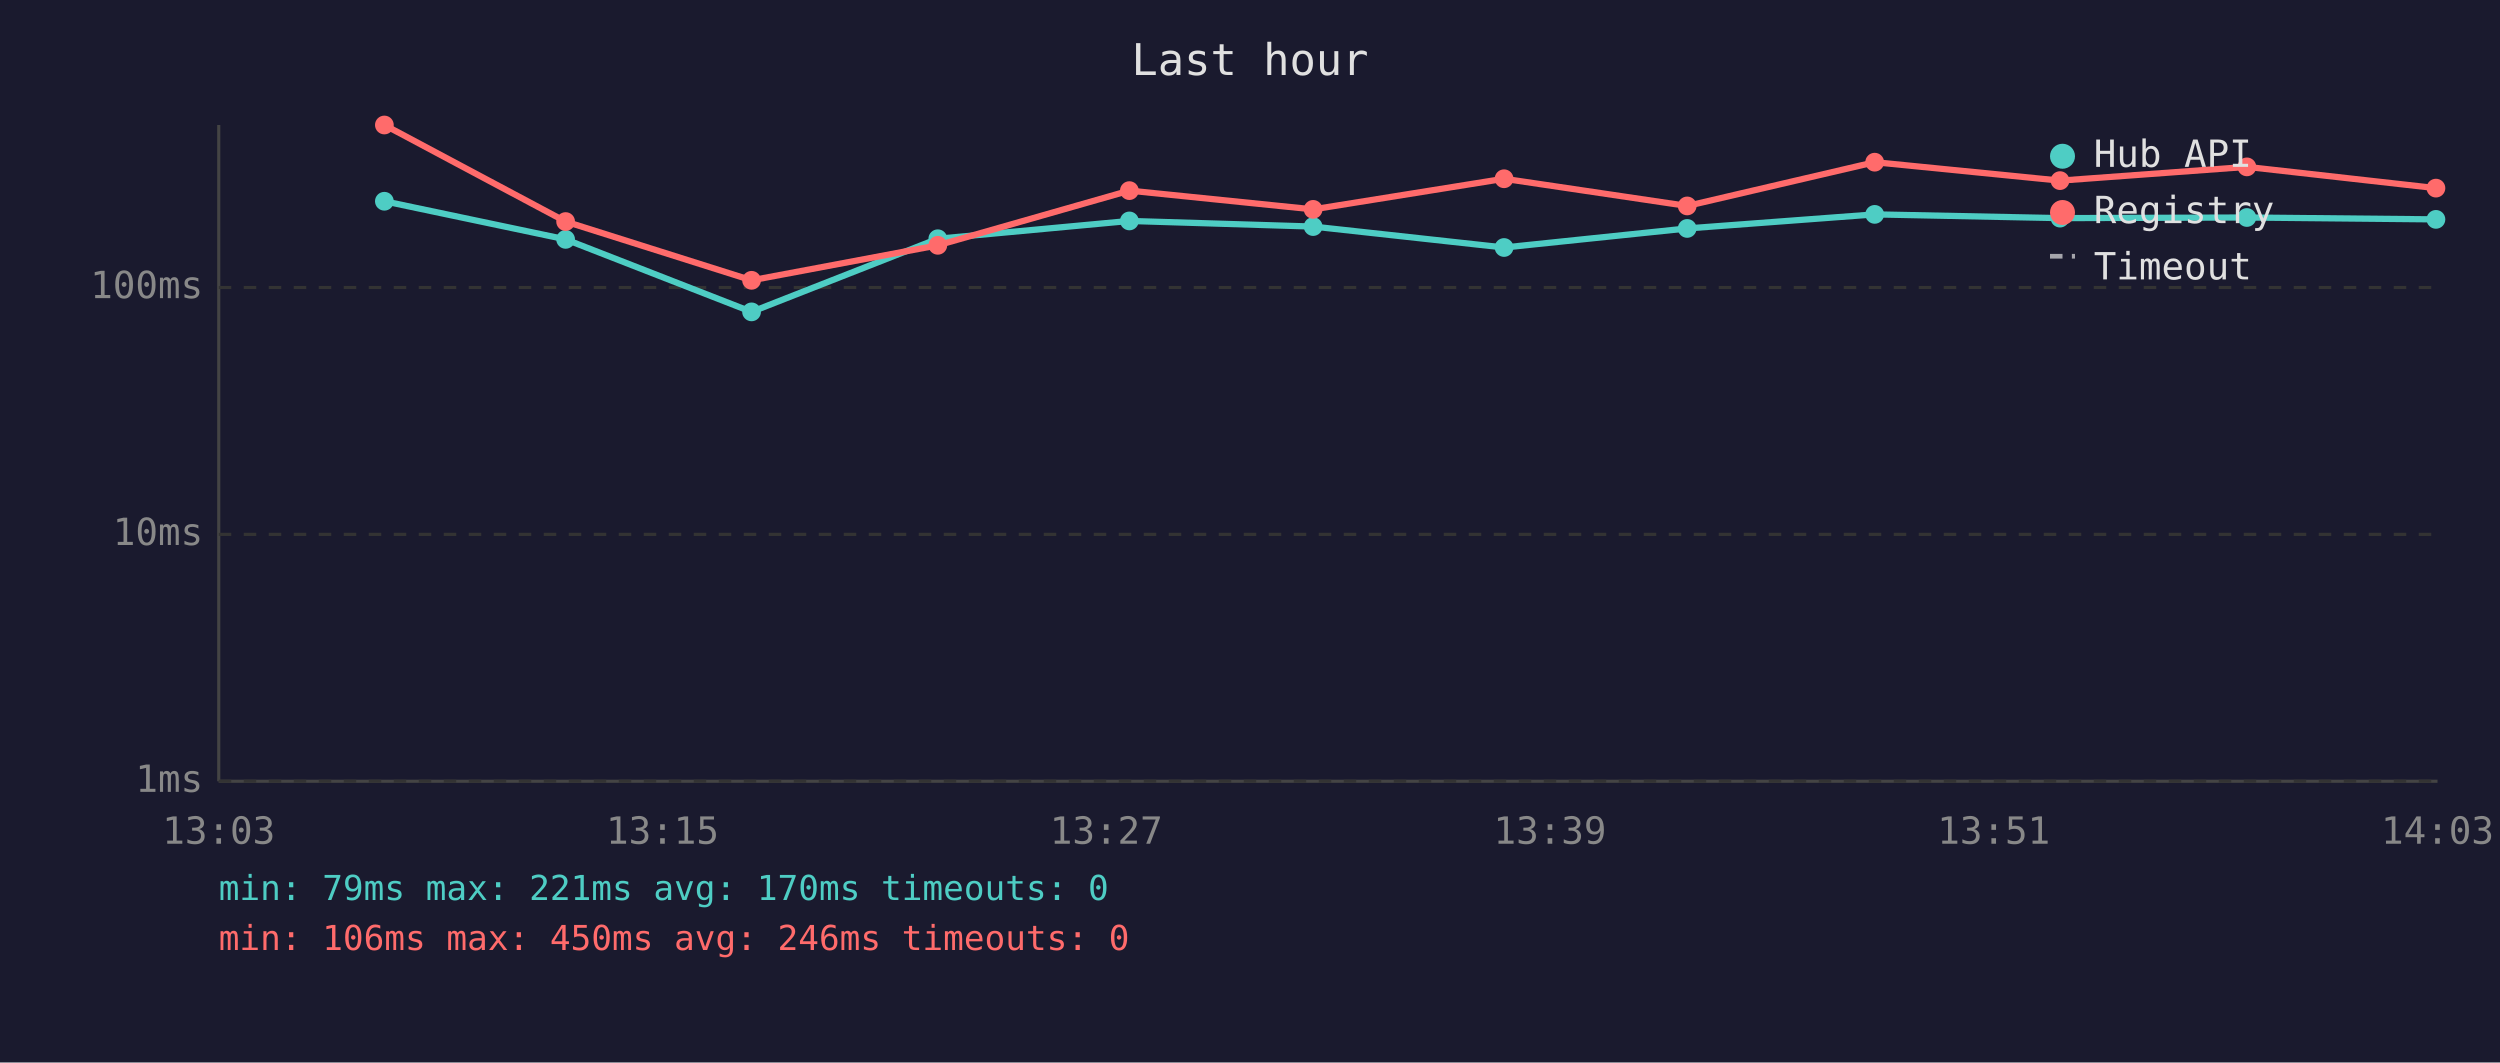
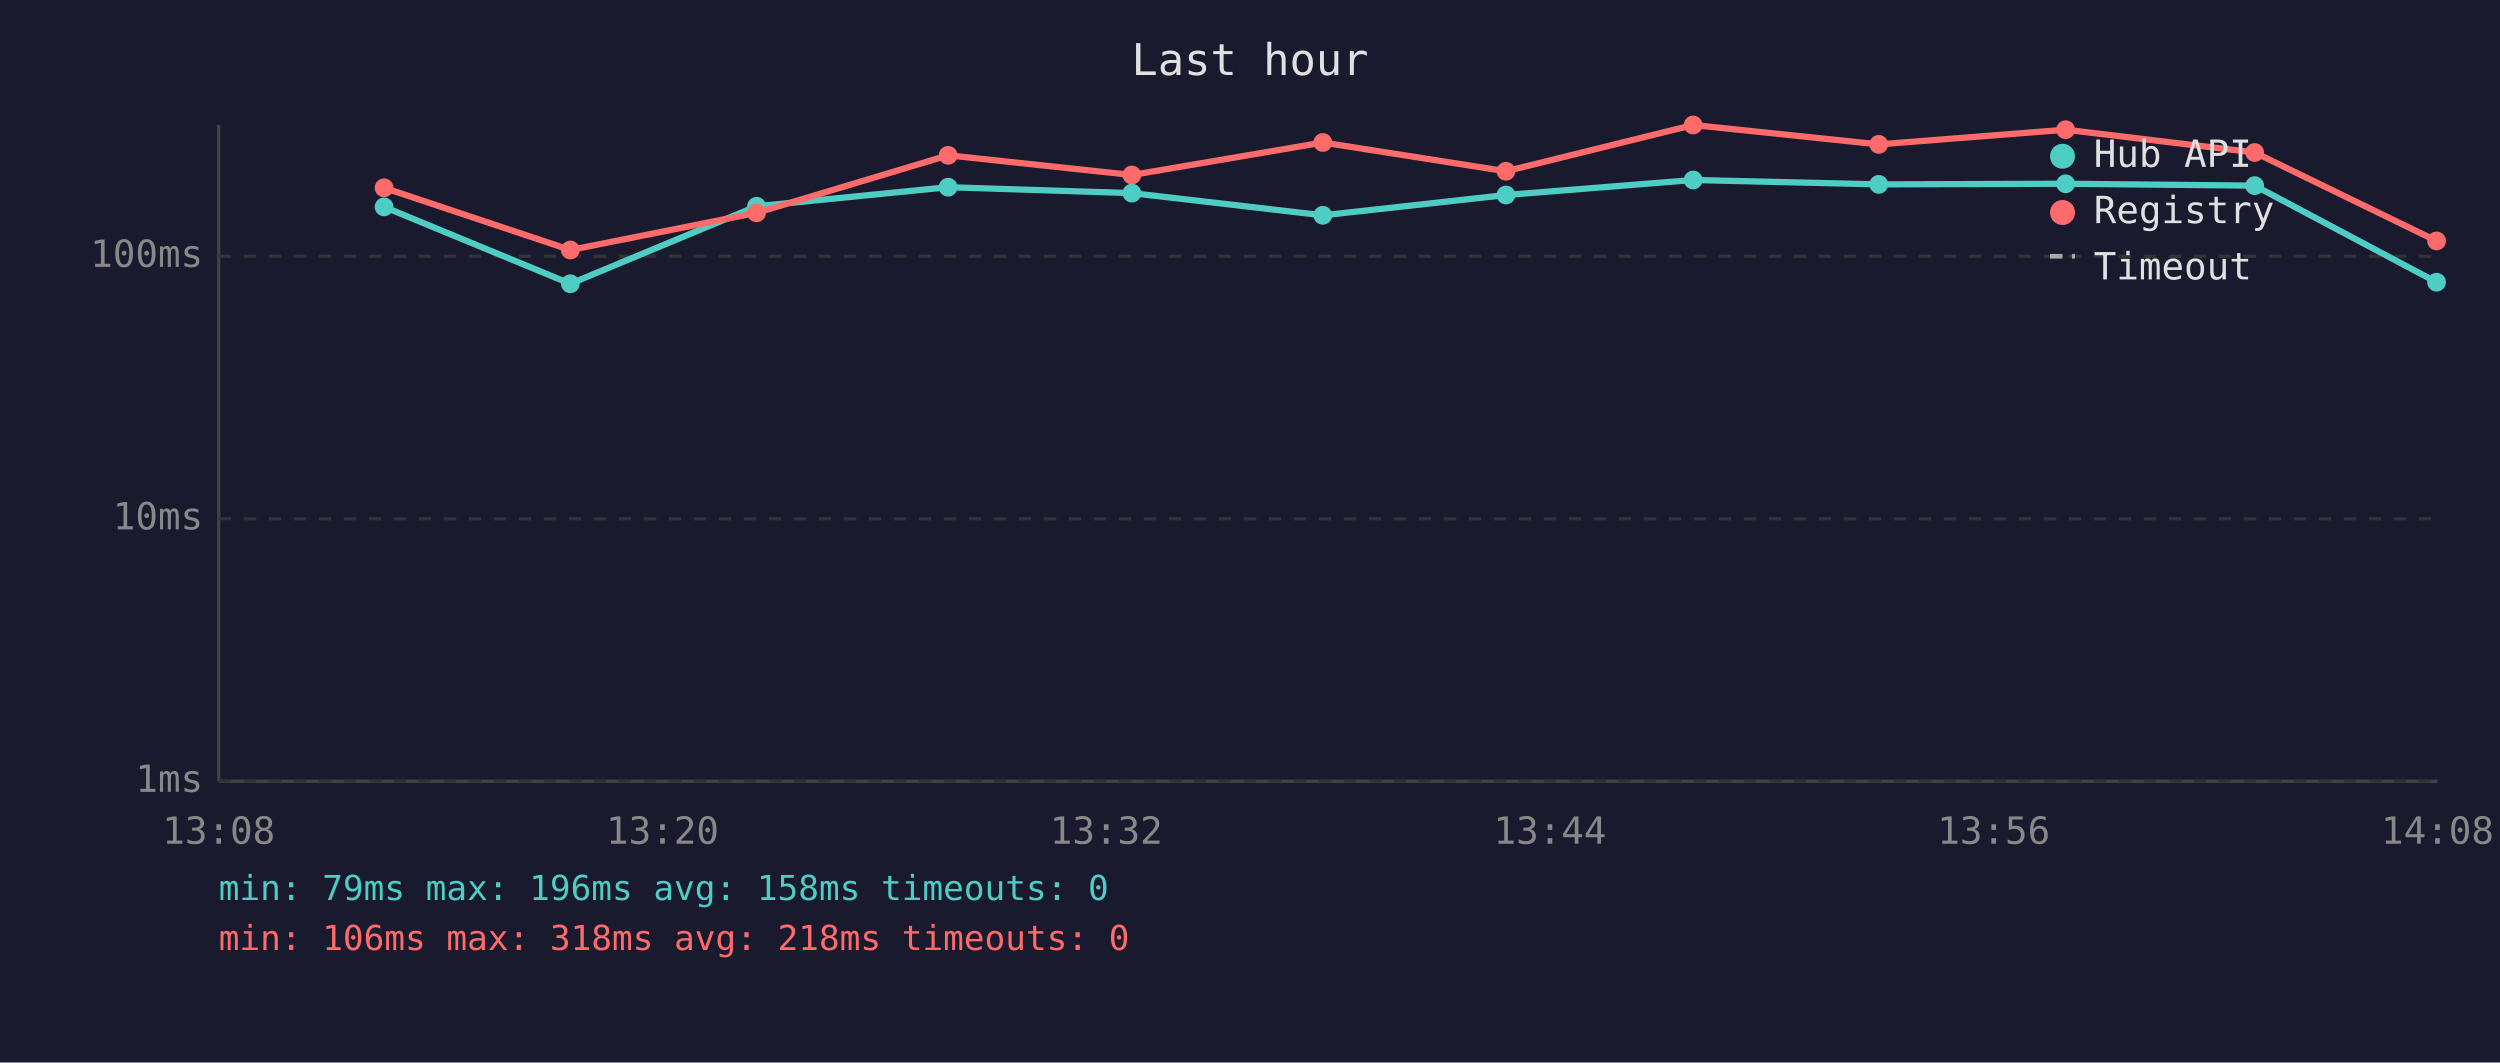
<svg xmlns="http://www.w3.org/2000/svg" viewBox="0 0 800 340" font-family="monospace" font-size="12">
  <rect width="800" height="340" fill="#1a1a2e" />
  <text x="400" y="24" fill="#e0e0e0" font-size="14" text-anchor="middle">Last hour</text>
  <line x1="70" y1="40" x2="70" y2="250" stroke="#444" stroke-width="1" />
  <line x1="70" y1="250" x2="780" y2="250" stroke="#444" stroke-width="1" />
  <line x1="70" y1="250" x2="780" y2="250" stroke="#333" stroke-width="1" stroke-dasharray="4" />
  <text x="65" y="250" fill="#888" text-anchor="end" dominant-baseline="middle">1ms</text>
-   <line x1="70" y1="171" x2="780" y2="171" stroke="#333" stroke-width="1" stroke-dasharray="4" />
-   <text x="65" y="171" fill="#888" text-anchor="end" dominant-baseline="middle">10ms</text>
-   <line x1="70" y1="92" x2="780" y2="92" stroke="#333" stroke-width="1" stroke-dasharray="4" />
-   <text x="65" y="92" fill="#888" text-anchor="end" dominant-baseline="middle">100ms</text>
-   <text x="70" y="270" fill="#888" text-anchor="middle">13:03</text>
-   <text x="212" y="270" fill="#888" text-anchor="middle">13:15</text>
-   <text x="354" y="270" fill="#888" text-anchor="middle">13:27</text>
-   <text x="496" y="270" fill="#888" text-anchor="middle">13:39</text>
-   <text x="638" y="270" fill="#888" text-anchor="middle">13:51</text>
-   <text x="780" y="270" fill="#888" text-anchor="middle">14:03</text>
-   <polyline points="123.0,64.4 181.0,76.6 240.5,99.8 300.1,76.4 361.4,70.7 420.2,72.5 481.3,79.2 539.9,73.1 599.9,68.6 659.2,69.8 719.0,69.6 779.5,70.2" fill="none" stroke="#4ecdc4" stroke-width="2" opacity="1" />
-   <circle cx="123.0" cy="64.4" r="3" fill="#4ecdc4" />
-   <circle cx="181.0" cy="76.6" r="3" fill="#4ecdc4" />
-   <circle cx="240.5" cy="99.8" r="3" fill="#4ecdc4" />
-   <circle cx="300.1" cy="76.4" r="3" fill="#4ecdc4" />
-   <circle cx="361.4" cy="70.7" r="3" fill="#4ecdc4" />
-   <circle cx="420.2" cy="72.5" r="3" fill="#4ecdc4" />
-   <circle cx="481.3" cy="79.2" r="3" fill="#4ecdc4" />
-   <circle cx="539.9" cy="73.1" r="3" fill="#4ecdc4" />
-   <circle cx="599.9" cy="68.6" r="3" fill="#4ecdc4" />
-   <circle cx="659.2" cy="69.8" r="3" fill="#4ecdc4" />
-   <circle cx="719.0" cy="69.6" r="3" fill="#4ecdc4" />
-   <circle cx="779.5" cy="70.2" r="3" fill="#4ecdc4" />
-   <polyline points="123.0,40.0 181.0,70.9 240.5,89.7 300.1,78.5 361.4,61.0 420.2,67.0 481.3,57.2 539.9,65.9 599.9,51.9 659.2,57.8 719.0,53.4 779.5,60.2" fill="none" stroke="#ff6b6b" stroke-width="2" opacity="1" />
-   <circle cx="123.0" cy="40.0" r="3" fill="#ff6b6b" />
-   <circle cx="181.0" cy="70.9" r="3" fill="#ff6b6b" />
-   <circle cx="240.5" cy="89.7" r="3" fill="#ff6b6b" />
-   <circle cx="300.1" cy="78.5" r="3" fill="#ff6b6b" />
-   <circle cx="361.4" cy="61.0" r="3" fill="#ff6b6b" />
-   <circle cx="420.2" cy="67.0" r="3" fill="#ff6b6b" />
-   <circle cx="481.3" cy="57.2" r="3" fill="#ff6b6b" />
-   <circle cx="539.9" cy="65.9" r="3" fill="#ff6b6b" />
-   <circle cx="599.9" cy="51.9" r="3" fill="#ff6b6b" />
-   <circle cx="659.2" cy="57.8" r="3" fill="#ff6b6b" />
-   <circle cx="719.0" cy="53.4" r="3" fill="#ff6b6b" />
-   <circle cx="779.5" cy="60.2" r="3" fill="#ff6b6b" />
+   <line x1="70" y1="166" x2="780" y2="166" stroke="#333" stroke-width="1" stroke-dasharray="4" />
+   <text x="65" y="166" fill="#888" text-anchor="end" dominant-baseline="middle">10ms</text>
+   <line x1="70" y1="82" x2="780" y2="82" stroke="#333" stroke-width="1" stroke-dasharray="4" />
+   <text x="65" y="82" fill="#888" text-anchor="end" dominant-baseline="middle">100ms</text>
+   <text x="70" y="270" fill="#888" text-anchor="middle">13:08</text>
+   <text x="212" y="270" fill="#888" text-anchor="middle">13:20</text>
+   <text x="354" y="270" fill="#888" text-anchor="middle">13:32</text>
+   <text x="496" y="270" fill="#888" text-anchor="middle">13:44</text>
+   <text x="638" y="270" fill="#888" text-anchor="middle">13:56</text>
+   <text x="780" y="270" fill="#888" text-anchor="middle">14:08</text>
+   <polyline points="122.9,66.2 182.5,90.8 242.1,66.0 303.4,59.9 362.2,61.8 423.3,68.9 481.9,62.4 541.8,57.6 601.2,59.0 661.0,58.8 721.5,59.4 779.7,90.3" fill="none" stroke="#4ecdc4" stroke-width="2" opacity="1" />
+   <circle cx="122.9" cy="66.2" r="3" fill="#4ecdc4" />
+   <circle cx="182.5" cy="90.8" r="3" fill="#4ecdc4" />
+   <circle cx="242.1" cy="66.0" r="3" fill="#4ecdc4" />
+   <circle cx="303.4" cy="59.9" r="3" fill="#4ecdc4" />
+   <circle cx="362.2" cy="61.8" r="3" fill="#4ecdc4" />
+   <circle cx="423.3" cy="68.9" r="3" fill="#4ecdc4" />
+   <circle cx="481.9" cy="62.4" r="3" fill="#4ecdc4" />
+   <circle cx="541.8" cy="57.6" r="3" fill="#4ecdc4" />
+   <circle cx="601.2" cy="59.0" r="3" fill="#4ecdc4" />
+   <circle cx="661.0" cy="58.8" r="3" fill="#4ecdc4" />
+   <circle cx="721.5" cy="59.4" r="3" fill="#4ecdc4" />
+   <circle cx="779.7" cy="90.3" r="3" fill="#4ecdc4" />
+   <polyline points="122.9,60.1 182.5,80.0 242.1,68.1 303.4,49.7 362.2,56.0 423.3,45.6 481.9,54.8 541.8,40.0 601.2,46.2 661.0,41.5 721.5,48.8 779.7,77.1" fill="none" stroke="#ff6b6b" stroke-width="2" opacity="1" />
+   <circle cx="122.9" cy="60.1" r="3" fill="#ff6b6b" />
+   <circle cx="182.5" cy="80.0" r="3" fill="#ff6b6b" />
+   <circle cx="242.1" cy="68.1" r="3" fill="#ff6b6b" />
+   <circle cx="303.4" cy="49.7" r="3" fill="#ff6b6b" />
+   <circle cx="362.2" cy="56.0" r="3" fill="#ff6b6b" />
+   <circle cx="423.3" cy="45.6" r="3" fill="#ff6b6b" />
+   <circle cx="481.9" cy="54.8" r="3" fill="#ff6b6b" />
+   <circle cx="541.8" cy="40.0" r="3" fill="#ff6b6b" />
+   <circle cx="601.2" cy="46.2" r="3" fill="#ff6b6b" />
+   <circle cx="661.0" cy="41.5" r="3" fill="#ff6b6b" />
+   <circle cx="721.5" cy="48.8" r="3" fill="#ff6b6b" />
+   <circle cx="779.7" cy="77.1" r="3" fill="#ff6b6b" />
  <circle cx="660" cy="50" r="4" fill="#4ecdc4" />
  <text x="670" y="50" fill="#e0e0e0" dominant-baseline="middle">Hub API</text>
  <circle cx="660" cy="68" r="4" fill="#ff6b6b" />
  <text x="670" y="68" fill="#e0e0e0" dominant-baseline="middle">Registry</text>
  <line x1="656" y1="82" x2="664" y2="82" stroke="#e0e0e0" stroke-width="1.5" stroke-dasharray="4,3" opacity="0.7" />
  <text x="670" y="86" fill="#e0e0e0" dominant-baseline="middle">Timeout</text>
-   <text x="70" y="288" fill="#4ecdc4" font-size="11">min: 79ms  max: 221ms  avg: 170ms  timeouts: 0</text>
-   <text x="70" y="304" fill="#ff6b6b" font-size="11">min: 106ms  max: 450ms  avg: 246ms  timeouts: 0</text>
+   <text x="70" y="288" fill="#4ecdc4" font-size="11">min: 79ms  max: 196ms  avg: 158ms  timeouts: 0</text>
+   <text x="70" y="304" fill="#ff6b6b" font-size="11">min: 106ms  max: 318ms  avg: 218ms  timeouts: 0</text>
</svg>
